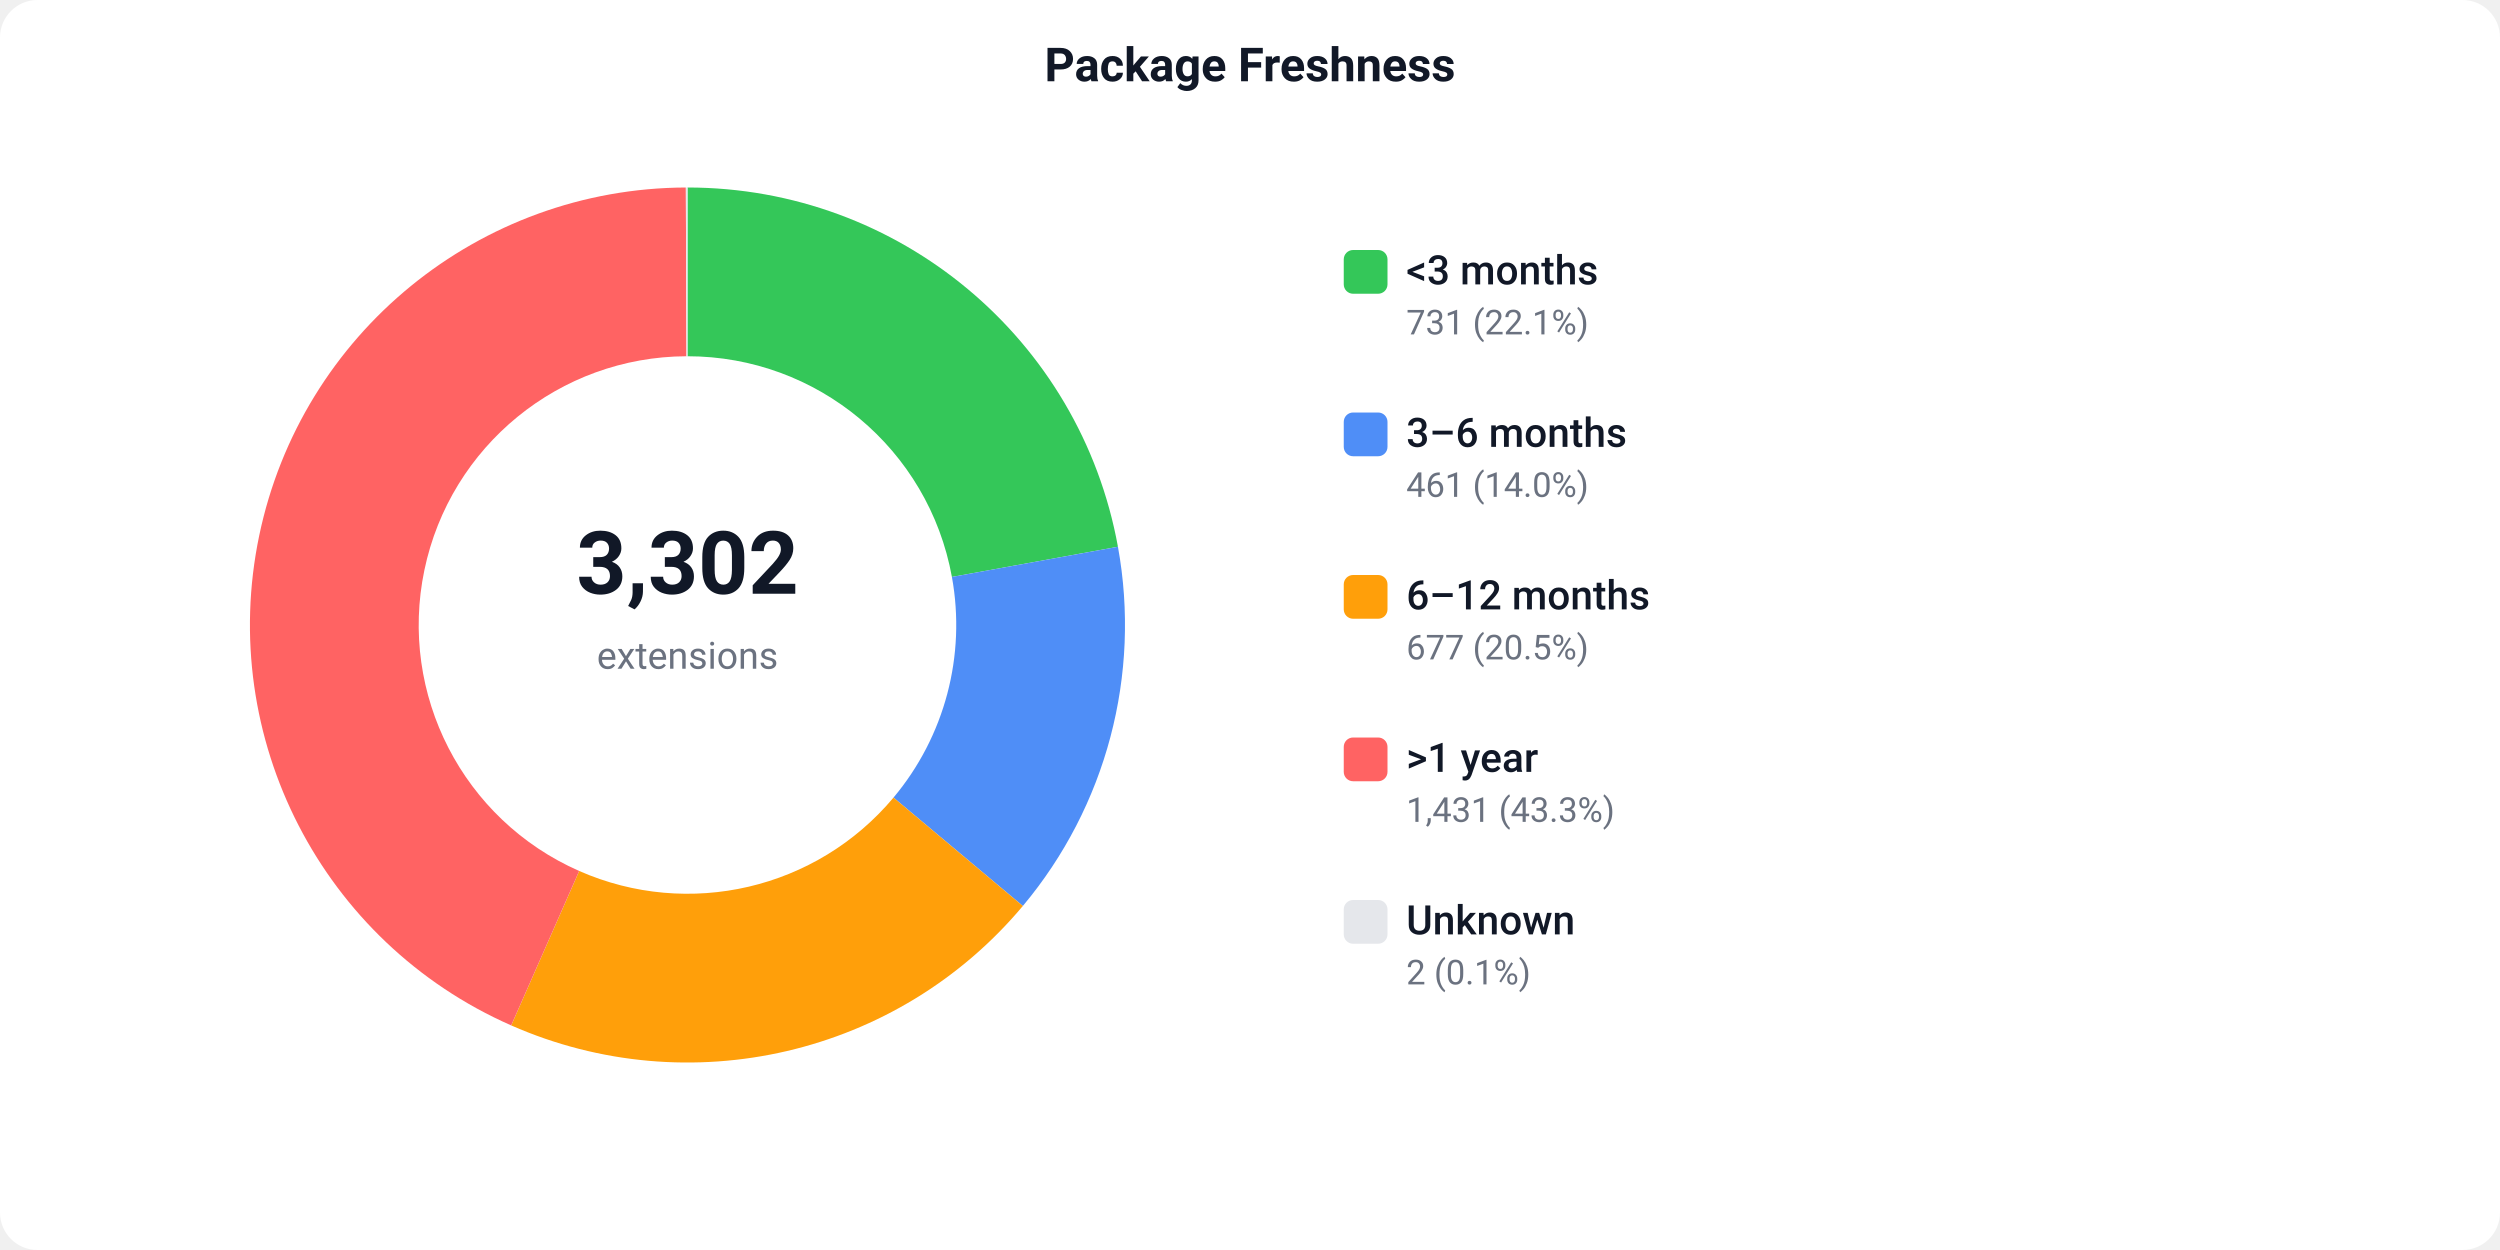
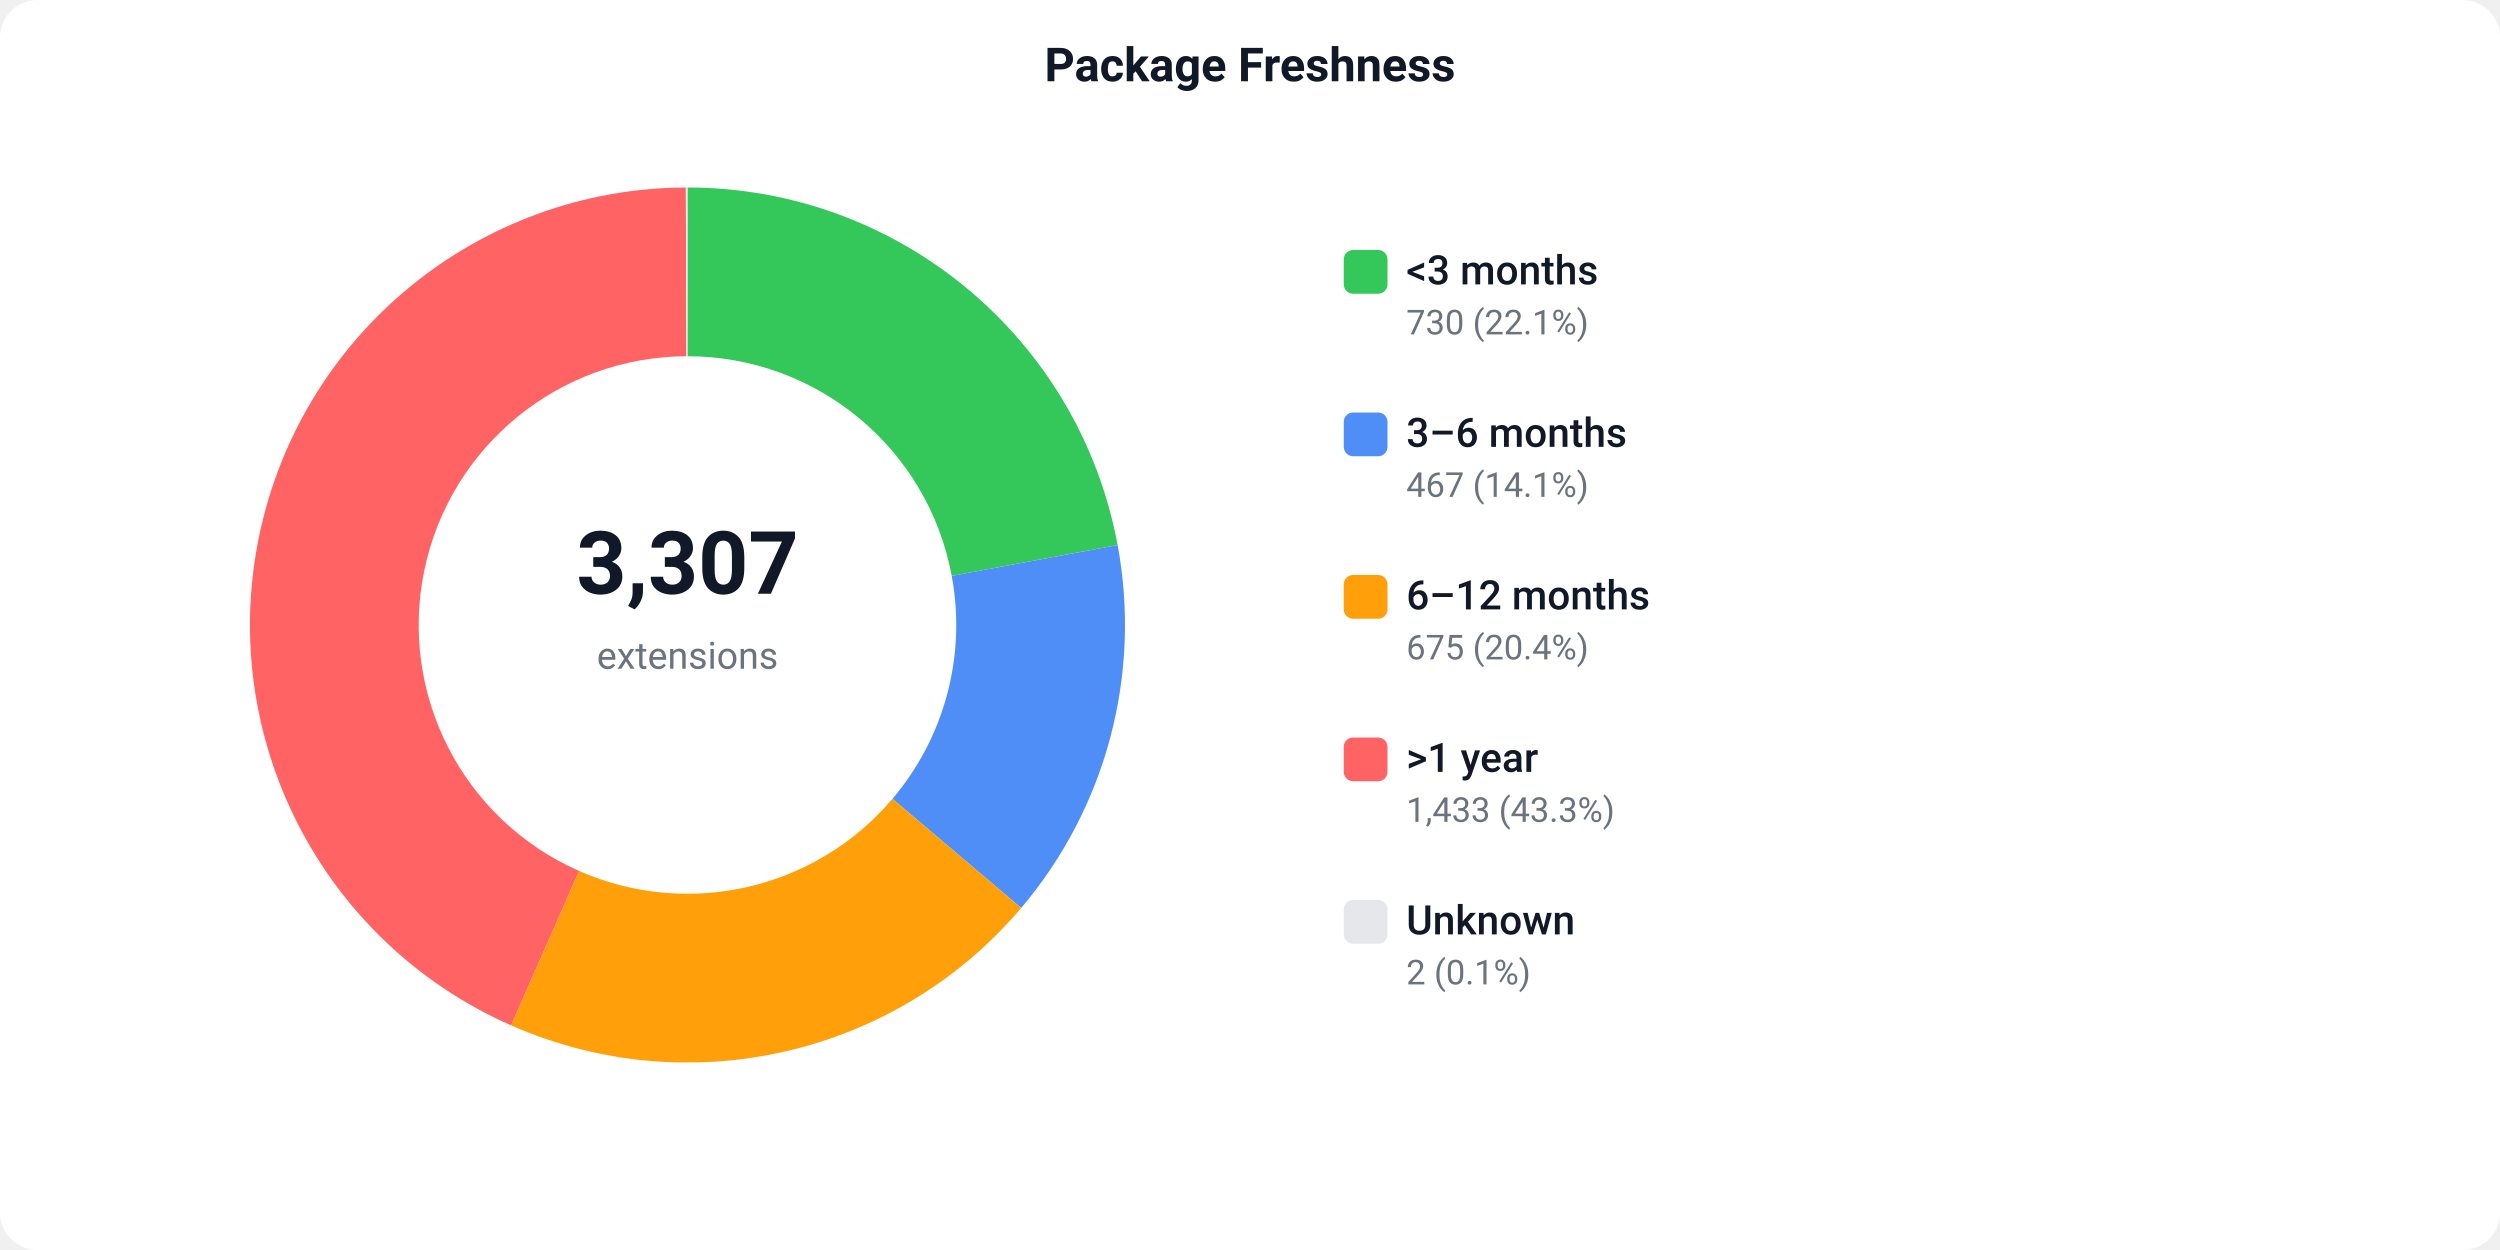
<svg xmlns="http://www.w3.org/2000/svg" width="800" height="400" viewBox="0 0 800 400">
  <defs>
    <style>text { font-family: -apple-system, BlinkMacSystemFont, 'Segoe UI', Roboto, sans-serif; }</style>
  </defs>
  <rect width="800" height="400" fill="#ffffff" rx="12" />
  <text x="400" y="26" text-anchor="middle" font-size="15" font-weight="600" fill="#111827">Package Freshness</text>
-   <path d="M 220.00 60.00 A 140 140 0 0 1 357.74 174.96 L 304.61 184.62 A 86 86 0 0 0 220.00 114.00 Z" fill="#34C759" />
-   <path d="M 357.74 174.96 A 140 140 0 0 1 327.31 289.91 L 285.92 255.23 A 86 86 0 0 0 304.61 184.62 Z" fill="#4F8EF7" />
-   <path d="M 327.31 289.91 A 140 140 0 0 1 163.58 328.13 L 185.34 278.71 A 86 86 0 0 0 285.92 255.23 Z" fill="#FF9F0A" />
-   <path d="M 163.58 328.13 A 140 140 0 0 1 219.47 60.00 L 219.67 114.00 A 86 86 0 0 0 185.34 278.71 Z" fill="#FF6363" />
+   <path d="M 220.00 60.00 A 140 140 0 0 1 357.64 174.41 L 304.55 184.28 A 86 86 0 0 0 220.00 114.00 Z" fill="#34C759" />
+   <path d="M 357.64 174.41 A 140 140 0 0 1 326.77 290.56 L 285.58 255.63 A 86 86 0 0 0 304.55 184.28 Z" fill="#4F8EF7" />
+   <path d="M 326.77 290.56 A 140 140 0 0 1 163.54 328.11 L 185.31 278.70 A 86 86 0 0 0 285.58 255.63 Z" fill="#FF9F0A" />
+   <path d="M 163.54 328.11 A 140 140 0 0 1 219.47 60.00 L 219.67 114.00 A 86 86 0 0 0 185.31 278.70 Z" fill="#FF6363" />
  <path d="M 219.47 60.00 A 140 140 0 0 1 220.00 60.00 L 220.00 114.00 A 86 86 0 0 0 219.67 114.00 Z" fill="#e5e7eb" />
-   <text x="220" y="190" text-anchor="middle" font-size="28" font-weight="700" fill="#111827">3,302</text>
+   <text x="220" y="190" text-anchor="middle" font-size="28" font-weight="700" fill="#111827">3,307</text>
  <text x="220" y="214" text-anchor="middle" font-size="12" fill="#6b7280">extensions</text>
  <rect x="430" y="80" width="14" height="14" fill="#34C759" rx="3" />
  <text x="450" y="91" font-size="13" font-weight="500" fill="#111827">&lt;3 months</text>
-   <text x="450" y="107" font-size="11" fill="#6b7280">731 (22.1%)</text>
+   <text x="450" y="107" font-size="11" fill="#6b7280">730 (22.1%)</text>
  <rect x="430" y="132" width="14" height="14" fill="#4F8EF7" rx="3" />
  <text x="450" y="143" font-size="13" font-weight="500" fill="#111827">3–6 months</text>
-   <text x="450" y="159" font-size="11" fill="#6b7280">461 (14.0%)</text>
+   <text x="450" y="159" font-size="11" fill="#6b7280">467 (14.1%)</text>
  <rect x="430" y="184" width="14" height="14" fill="#FF9F0A" rx="3" />
  <text x="450" y="195" font-size="13" font-weight="500" fill="#111827">6–12 months</text>
-   <text x="450" y="211" font-size="11" fill="#6b7280">677 (20.5%)</text>
+   <text x="450" y="211" font-size="11" fill="#6b7280">675 (20.4%)</text>
  <rect x="430" y="236" width="14" height="14" fill="#FF6363" rx="3" />
  <text x="450" y="247" font-size="13" font-weight="500" fill="#111827">&gt;1 year</text>
-   <text x="450" y="263" font-size="11" fill="#6b7280">1,431 (43.3%)</text>
+   <text x="450" y="263" font-size="11" fill="#6b7280">1,433 (43.3%)</text>
  <rect x="430" y="288" width="14" height="14" fill="#e5e7eb" rx="3" />
  <text x="450" y="299" font-size="13" font-weight="500" fill="#111827">Unknown</text>
  <text x="450" y="315" font-size="11" fill="#6b7280">2 (0.1%)</text>
</svg>
